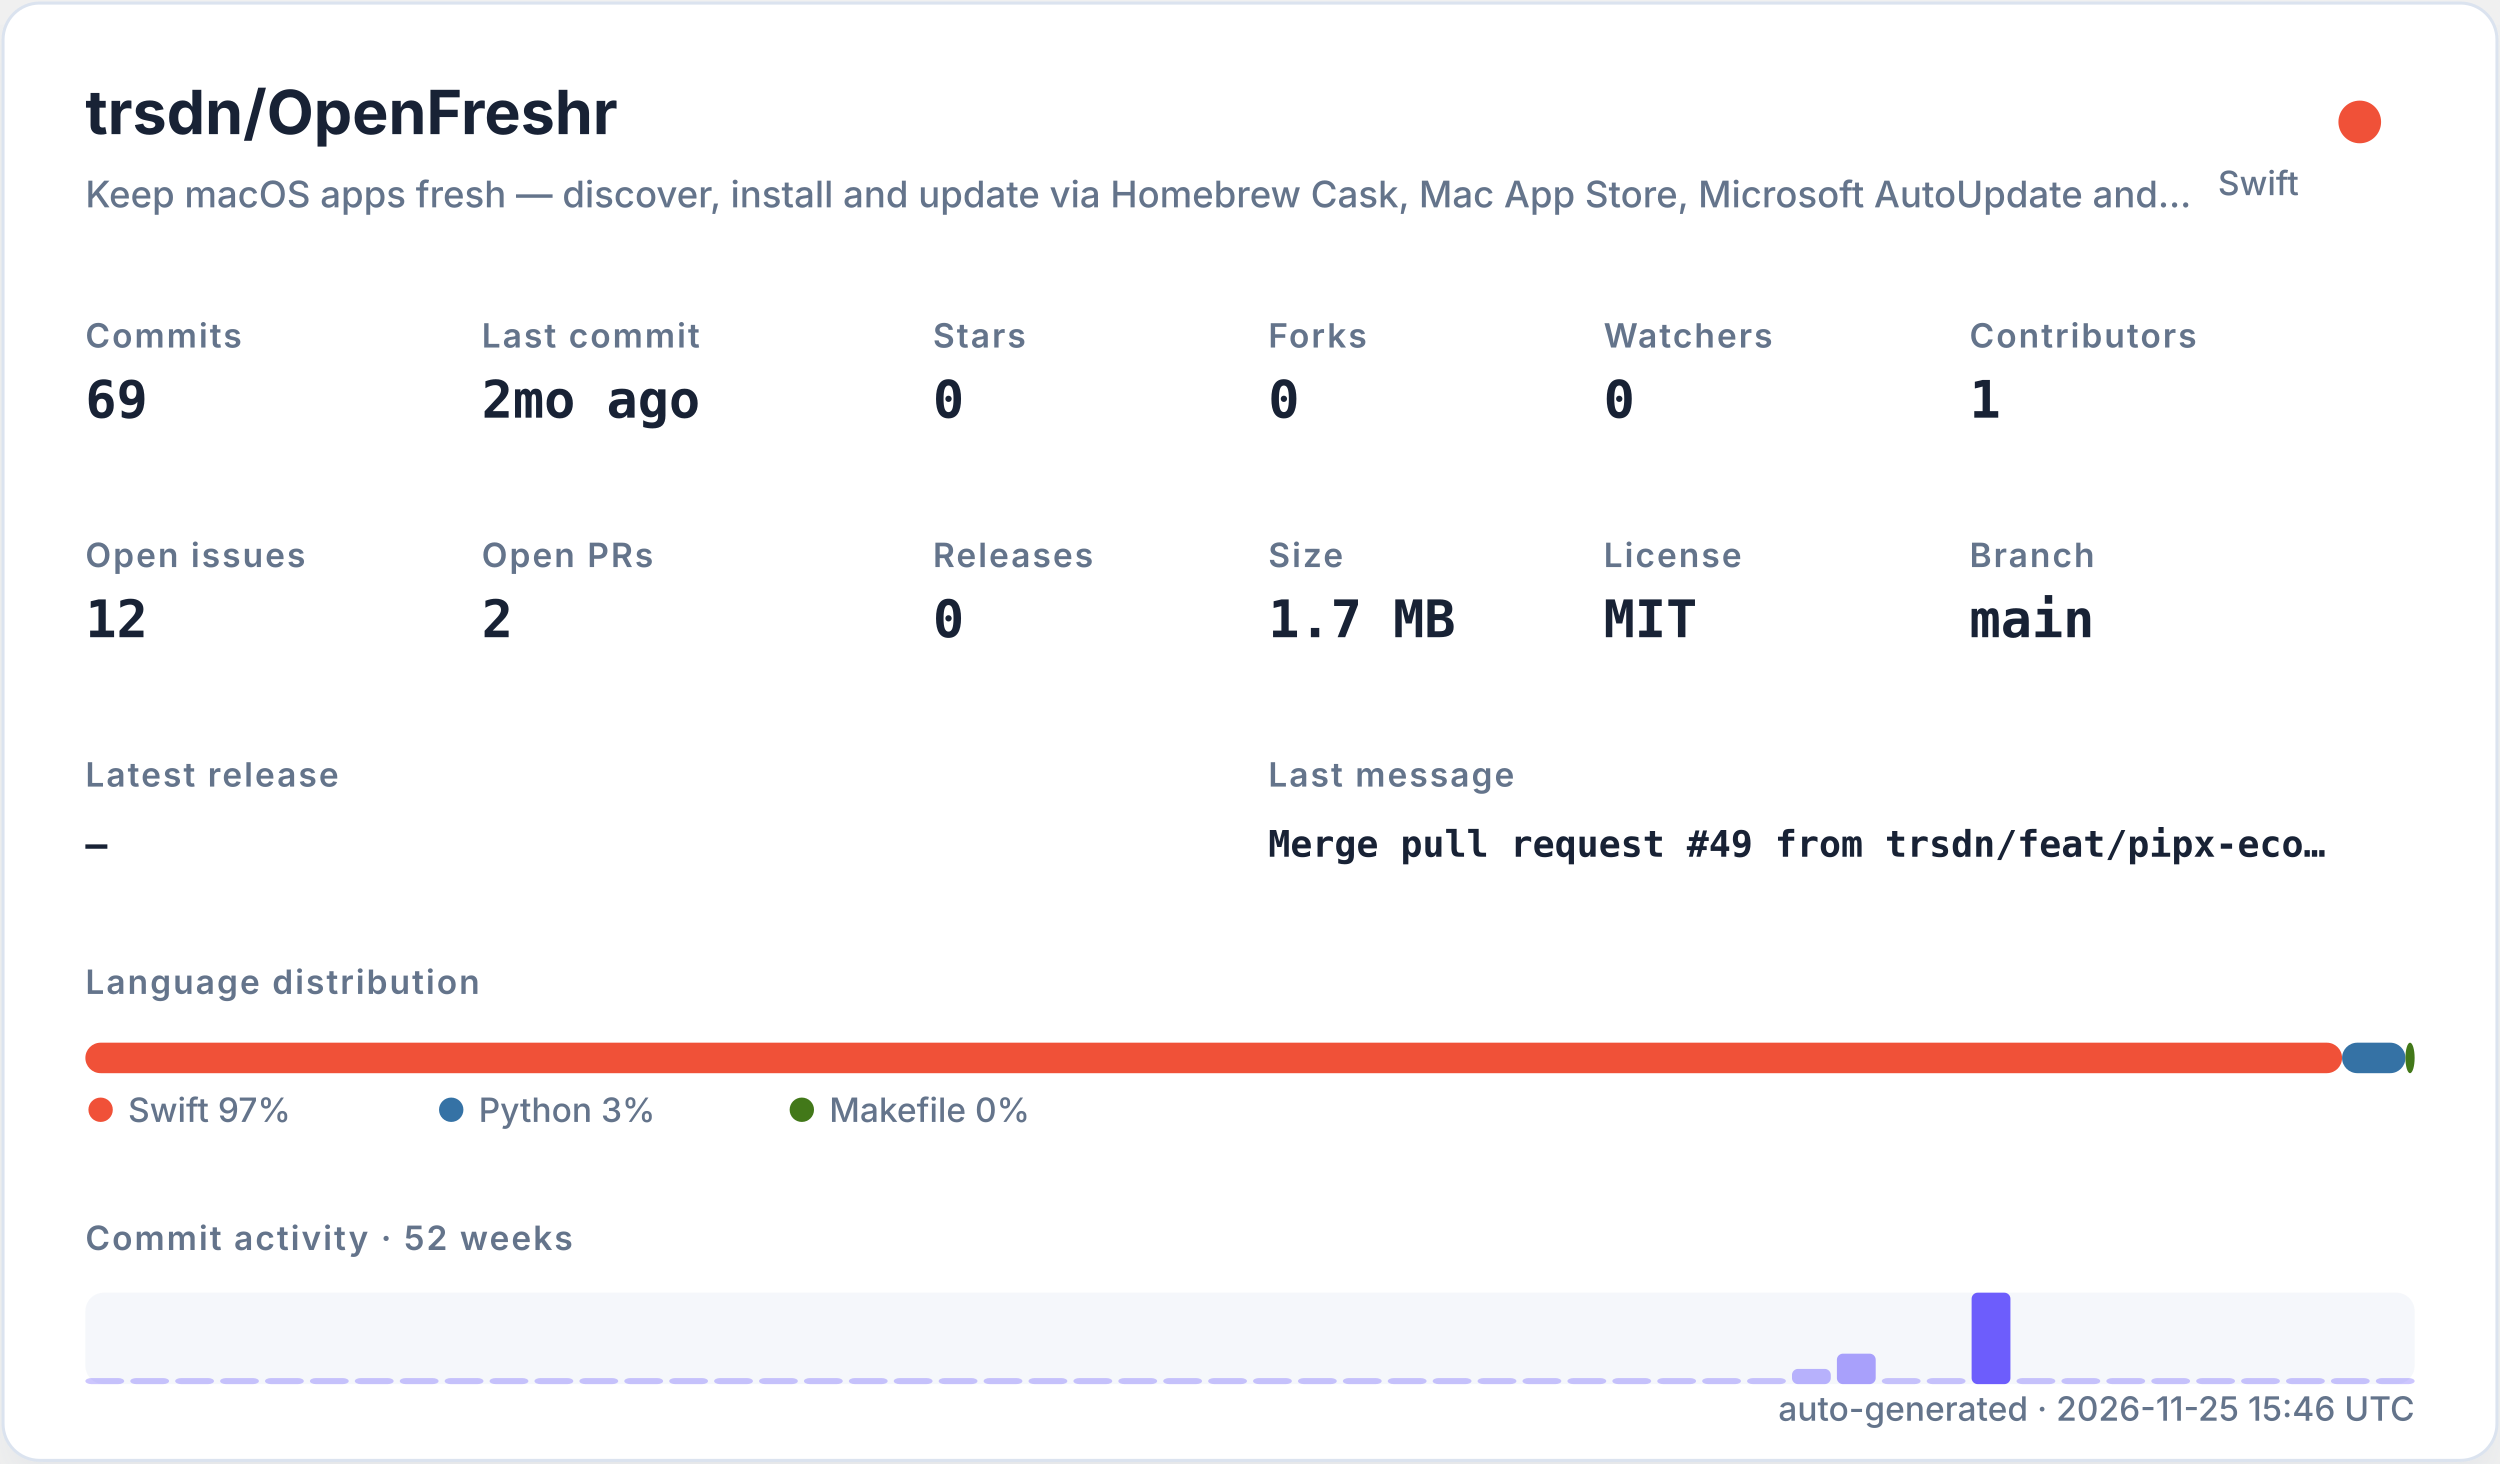
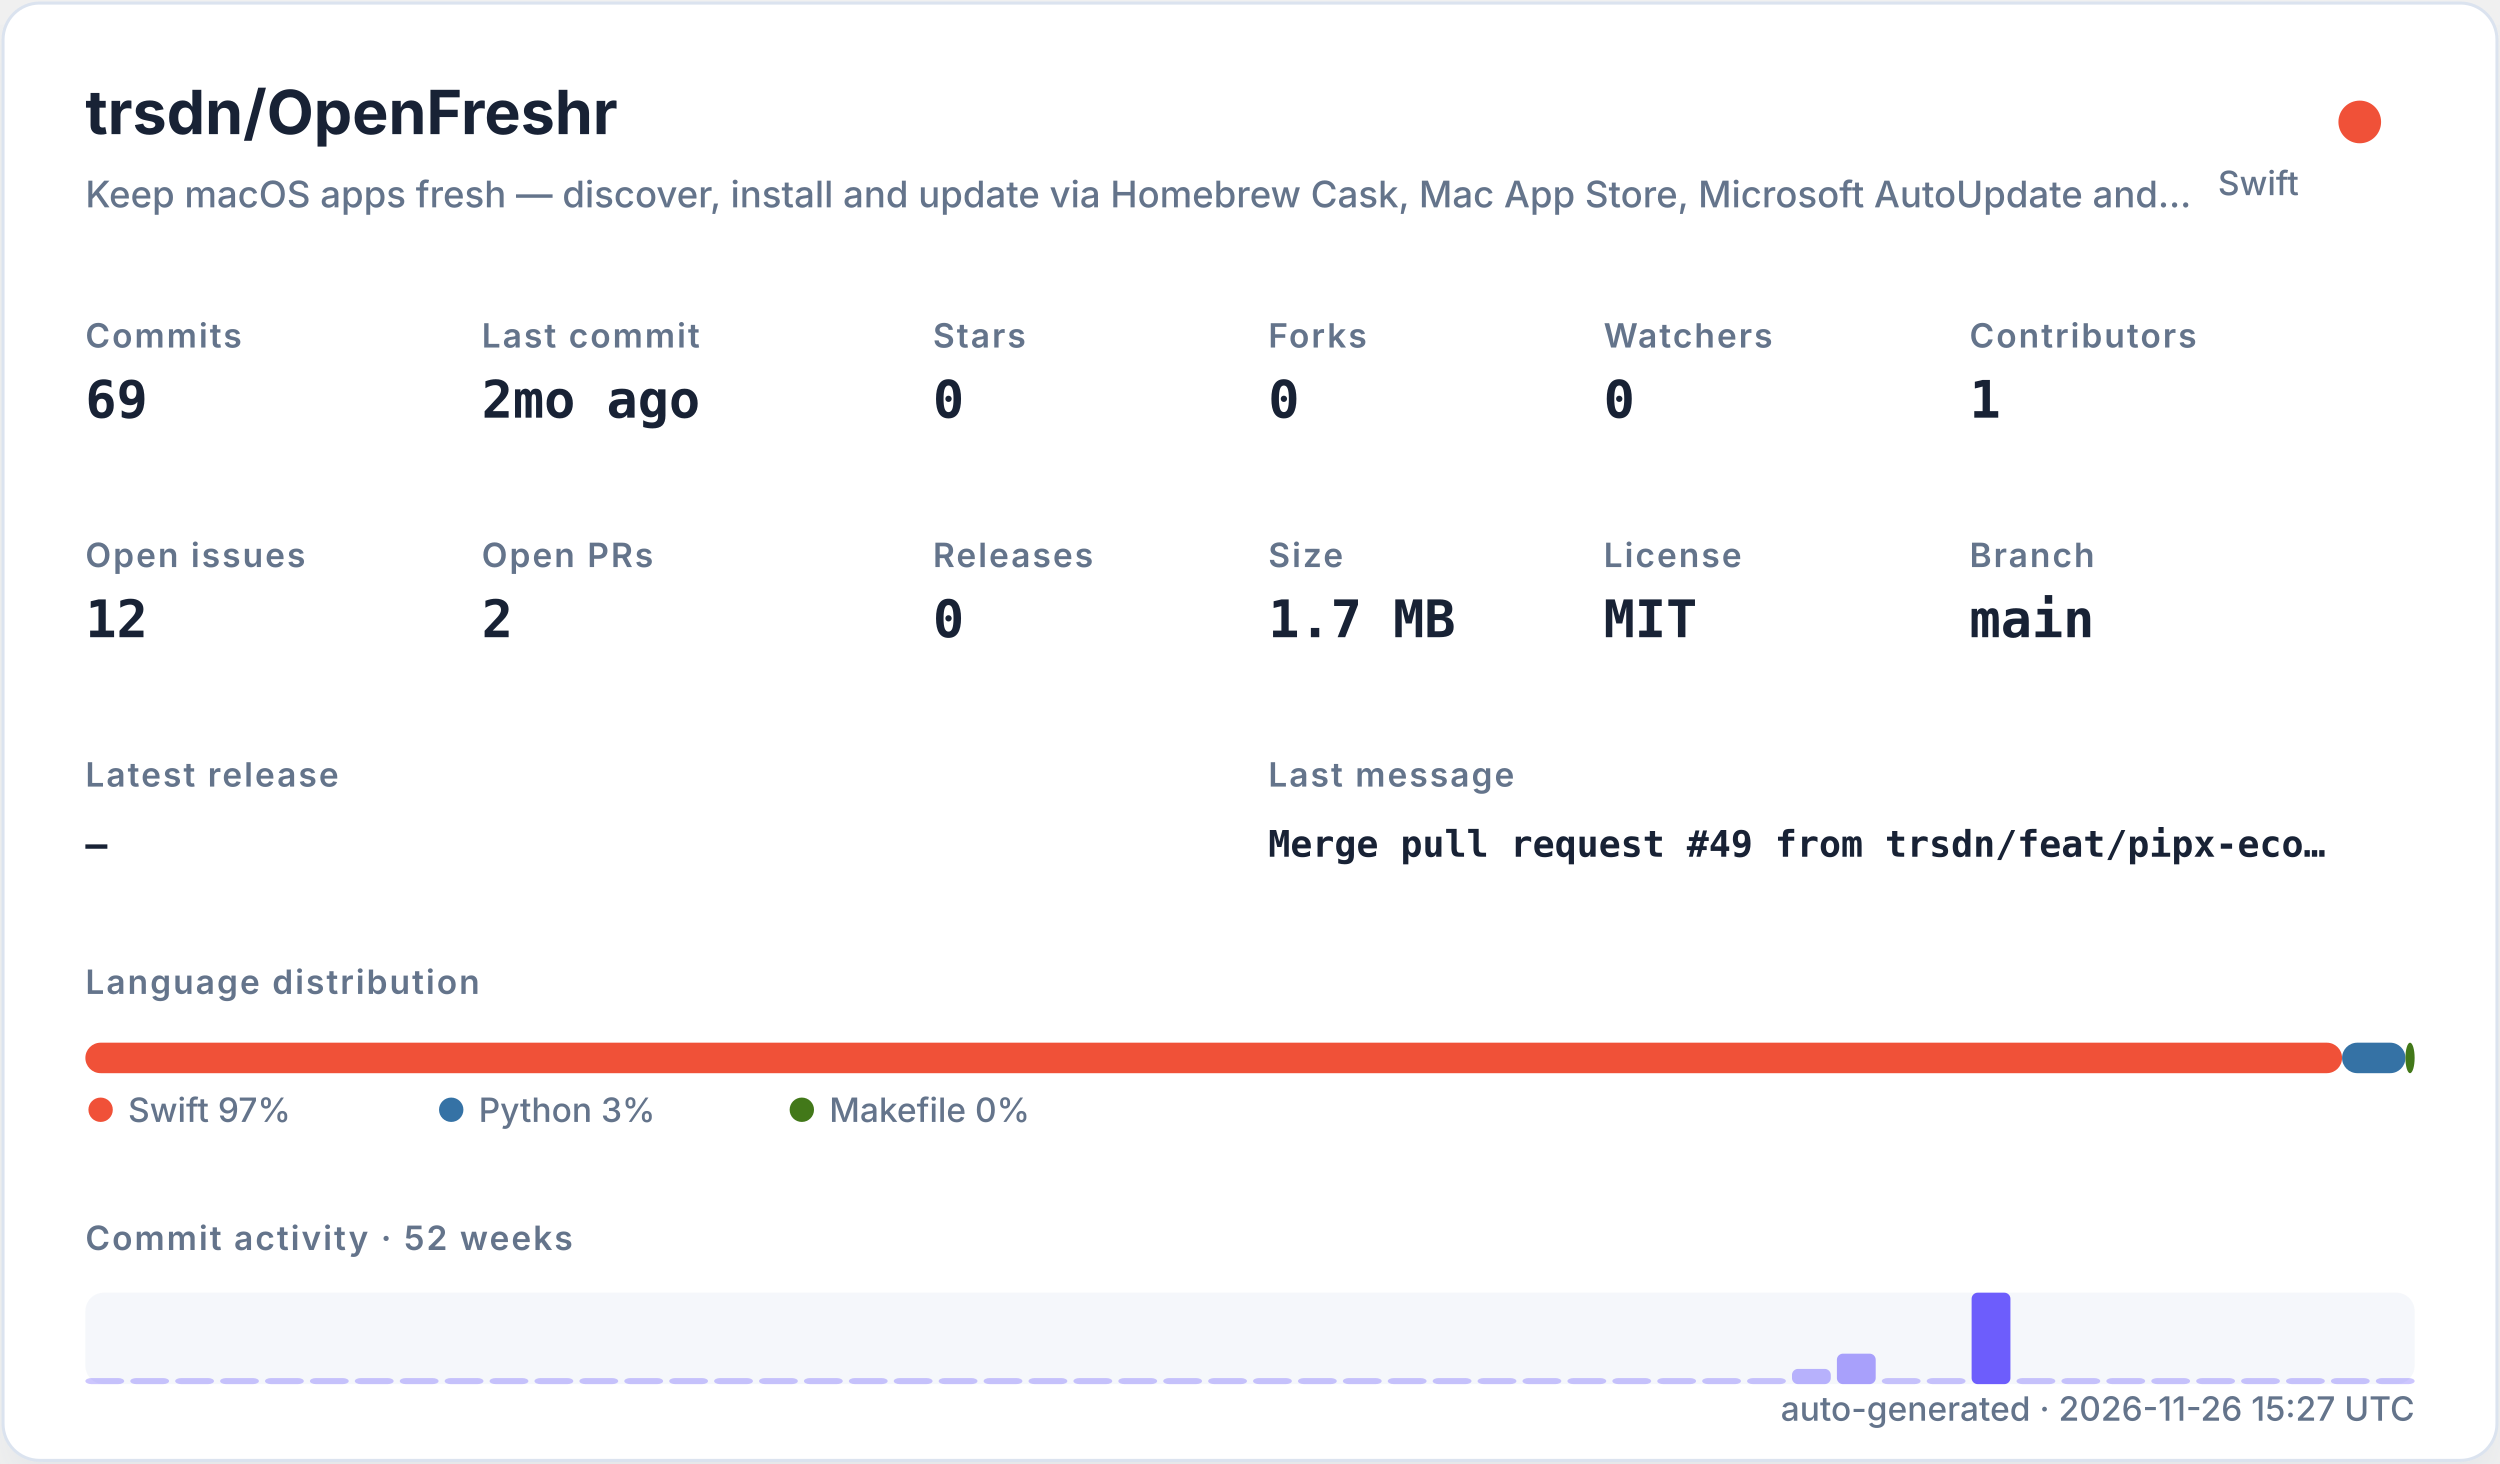
<svg xmlns="http://www.w3.org/2000/svg" width="820" height="480" viewBox="0 0 820 480" role="img">
  <defs>
    <filter id="shadow" x="-10%" y="-10%" width="120%" height="120%">
      <feDropShadow dx="0" dy="8" stdDeviation="10" flood-color="#94a3b8" flood-opacity="0.16" />
    </filter>
    <style>
    .title { font: 700 20px -apple-system,BlinkMacSystemFont,"Segoe UI",sans-serif; fill: #182235; }
    .subtitle { font: 500 12px -apple-system,BlinkMacSystemFont,"Segoe UI",sans-serif; fill: #64748b; }
    .label { font: 600 11px -apple-system,BlinkMacSystemFont,"Segoe UI",sans-serif; fill: #64748b; text-transform: uppercase; letter-spacing: .06em; }
    .value { font: 700 17px ui-monospace,SFMono-Regular,Menlo,monospace; fill: #182235; }
    .small { font: 500 11px -apple-system,BlinkMacSystemFont,"Segoe UI",sans-serif; fill: #64748b; }
    .tiny { font: 500 10px -apple-system,BlinkMacSystemFont,"Segoe UI",sans-serif; fill: #64748b; }
    .mono { font: 650 12px ui-monospace,SFMono-Regular,Menlo,monospace; fill: #182235; }
  </style>
  </defs>
  <rect x="1" y="1" width="818" height="478" rx="12" fill="#ffffff" stroke="#dbe3ef" filter="url(#shadow)" />
  <text x="28" y="44" class="title">trsdn/OpenFreshr</text>
  <text x="28" y="68" class="subtitle">Keep macOS apps fresh — discover, install and update via Homebrew Cask, Mac App Store, Microsoft AutoUpdate and…</text>
  <circle cx="774" cy="40" r="7" fill="#F05138" />
  <text x="754" y="64" text-anchor="end" class="small">Swift</text>
  <text x="28" y="114" class="label">Commits</text>
  <text x="28" y="137" class="value">69</text>
  <text x="158" y="114" class="label">Last commit</text>
  <text x="158" y="137" class="value">2mo ago</text>
  <text x="306" y="114" class="label">Stars</text>
  <text x="306" y="137" class="value">0</text>
  <text x="416" y="114" class="label">Forks</text>
  <text x="416" y="137" class="value">0</text>
  <text x="526" y="114" class="label">Watchers</text>
  <text x="526" y="137" class="value">0</text>
  <text x="646" y="114" class="label">Contributors</text>
  <text x="646" y="137" class="value">1</text>
  <text x="28" y="186" class="label">Open issues</text>
  <text x="28" y="209" class="value">12</text>
  <text x="158" y="186" class="label">Open PRs</text>
  <text x="158" y="209" class="value">2</text>
  <text x="306" y="186" class="label">Releases</text>
  <text x="306" y="209" class="value">0</text>
  <text x="416" y="186" class="label">Size</text>
  <text x="416" y="209" class="value">1.7 MB</text>
  <text x="526" y="186" class="label">License</text>
  <text x="526" y="209" class="value">MIT</text>
  <text x="646" y="186" class="label">Branch</text>
  <text x="646" y="209" class="value">main</text>
  <text x="28" y="258" class="label">Latest release</text>
  <text x="28" y="281" class="mono">—</text>
  <text x="416" y="258" class="label">Last message</text>
  <text x="416" y="281" class="mono">Merge pull request #49 from trsdn/feat/pipx-eco…</text>
  <text x="28" y="326" class="label">Language distribution</text>
  <rect x="28.00" y="342" width="740.20" height="10" rx="5" fill="#F05138" />
  <rect x="768.20" y="342" width="20.78" height="10" rx="5" fill="#3572A5" />
  <rect x="788.98" y="342" width="3.02" height="10" rx="5" fill="#427819" />
  <circle cx="33" cy="364" r="4" fill="#F05138" />
  <text x="42" y="368" class="small">Swift 97%</text>
  <circle cx="148" cy="364" r="4" fill="#3572A5" />
  <text x="157" y="368" class="small">Python 3%</text>
  <circle cx="263" cy="364" r="4" fill="#427819" />
  <text x="272" y="368" class="small">Makefile 0%</text>
  <text x="28" y="410" class="label">Commit activity · 52 weeks</text>
  <rect x="28" y="424" width="764" height="30" rx="6" fill="#e8edf5" opacity=".42" />
  <rect x="28.00" y="452.00" width="12.73" height="2.00" rx="2" fill="#6d5dfc" opacity="0.35" />
  <rect x="42.73" y="452.00" width="12.73" height="2.00" rx="2" fill="#6d5dfc" opacity="0.35" />
  <rect x="57.46" y="452.00" width="12.73" height="2.00" rx="2" fill="#6d5dfc" opacity="0.35" />
  <rect x="72.19" y="452.00" width="12.73" height="2.00" rx="2" fill="#6d5dfc" opacity="0.35" />
  <rect x="86.92" y="452.00" width="12.73" height="2.00" rx="2" fill="#6d5dfc" opacity="0.35" />
  <rect x="101.65" y="452.00" width="12.73" height="2.00" rx="2" fill="#6d5dfc" opacity="0.35" />
  <rect x="116.38" y="452.00" width="12.73" height="2.00" rx="2" fill="#6d5dfc" opacity="0.35" />
  <rect x="131.12" y="452.00" width="12.73" height="2.00" rx="2" fill="#6d5dfc" opacity="0.35" />
  <rect x="145.85" y="452.00" width="12.73" height="2.00" rx="2" fill="#6d5dfc" opacity="0.35" />
  <rect x="160.58" y="452.00" width="12.73" height="2.00" rx="2" fill="#6d5dfc" opacity="0.35" />
  <rect x="175.31" y="452.00" width="12.73" height="2.00" rx="2" fill="#6d5dfc" opacity="0.35" />
  <rect x="190.04" y="452.00" width="12.73" height="2.00" rx="2" fill="#6d5dfc" opacity="0.35" />
  <rect x="204.77" y="452.00" width="12.73" height="2.00" rx="2" fill="#6d5dfc" opacity="0.35" />
  <rect x="219.50" y="452.00" width="12.73" height="2.00" rx="2" fill="#6d5dfc" opacity="0.35" />
  <rect x="234.23" y="452.00" width="12.73" height="2.00" rx="2" fill="#6d5dfc" opacity="0.35" />
  <rect x="248.96" y="452.00" width="12.73" height="2.00" rx="2" fill="#6d5dfc" opacity="0.35" />
  <rect x="263.69" y="452.00" width="12.73" height="2.00" rx="2" fill="#6d5dfc" opacity="0.35" />
  <rect x="278.42" y="452.00" width="12.73" height="2.00" rx="2" fill="#6d5dfc" opacity="0.35" />
  <rect x="293.15" y="452.00" width="12.73" height="2.00" rx="2" fill="#6d5dfc" opacity="0.35" />
  <rect x="307.88" y="452.00" width="12.73" height="2.00" rx="2" fill="#6d5dfc" opacity="0.35" />
  <rect x="322.62" y="452.00" width="12.73" height="2.00" rx="2" fill="#6d5dfc" opacity="0.35" />
  <rect x="337.35" y="452.00" width="12.73" height="2.00" rx="2" fill="#6d5dfc" opacity="0.35" />
  <rect x="352.08" y="452.00" width="12.73" height="2.00" rx="2" fill="#6d5dfc" opacity="0.35" />
  <rect x="366.81" y="452.00" width="12.73" height="2.00" rx="2" fill="#6d5dfc" opacity="0.35" />
  <rect x="381.54" y="452.00" width="12.73" height="2.00" rx="2" fill="#6d5dfc" opacity="0.35" />
  <rect x="396.27" y="452.00" width="12.73" height="2.00" rx="2" fill="#6d5dfc" opacity="0.35" />
  <rect x="411.00" y="452.00" width="12.73" height="2.00" rx="2" fill="#6d5dfc" opacity="0.35" />
  <rect x="425.73" y="452.00" width="12.73" height="2.00" rx="2" fill="#6d5dfc" opacity="0.35" />
  <rect x="440.46" y="452.00" width="12.73" height="2.00" rx="2" fill="#6d5dfc" opacity="0.35" />
  <rect x="455.19" y="452.00" width="12.73" height="2.00" rx="2" fill="#6d5dfc" opacity="0.35" />
  <rect x="469.92" y="452.00" width="12.73" height="2.00" rx="2" fill="#6d5dfc" opacity="0.35" />
  <rect x="484.65" y="452.00" width="12.73" height="2.00" rx="2" fill="#6d5dfc" opacity="0.35" />
  <rect x="499.38" y="452.00" width="12.73" height="2.00" rx="2" fill="#6d5dfc" opacity="0.35" />
  <rect x="514.12" y="452.00" width="12.73" height="2.00" rx="2" fill="#6d5dfc" opacity="0.35" />
  <rect x="528.85" y="452.00" width="12.73" height="2.00" rx="2" fill="#6d5dfc" opacity="0.35" />
  <rect x="543.58" y="452.00" width="12.73" height="2.00" rx="2" fill="#6d5dfc" opacity="0.35" />
  <rect x="558.31" y="452.00" width="12.73" height="2.00" rx="2" fill="#6d5dfc" opacity="0.35" />
  <rect x="573.04" y="452.00" width="12.73" height="2.00" rx="2" fill="#6d5dfc" opacity="0.35" />
  <rect x="587.77" y="449.00" width="12.73" height="5.00" rx="2" fill="#6d5dfc" opacity="0.46" />
  <rect x="602.50" y="444.00" width="12.73" height="10.00" rx="2" fill="#6d5dfc" opacity="0.57" />
  <rect x="617.23" y="452.00" width="12.73" height="2.00" rx="2" fill="#6d5dfc" opacity="0.35" />
  <rect x="631.96" y="452.00" width="12.73" height="2.00" rx="2" fill="#6d5dfc" opacity="0.35" />
  <rect x="646.69" y="424.00" width="12.73" height="30.00" rx="2" fill="#6d5dfc" opacity="1.00" />
  <rect x="661.42" y="452.00" width="12.73" height="2.00" rx="2" fill="#6d5dfc" opacity="0.35" />
  <rect x="676.15" y="452.00" width="12.73" height="2.00" rx="2" fill="#6d5dfc" opacity="0.35" />
  <rect x="690.88" y="452.00" width="12.73" height="2.00" rx="2" fill="#6d5dfc" opacity="0.35" />
  <rect x="705.62" y="452.00" width="12.73" height="2.00" rx="2" fill="#6d5dfc" opacity="0.35" />
  <rect x="720.35" y="452.00" width="12.73" height="2.00" rx="2" fill="#6d5dfc" opacity="0.35" />
  <rect x="735.08" y="452.00" width="12.73" height="2.00" rx="2" fill="#6d5dfc" opacity="0.35" />
  <rect x="749.81" y="452.00" width="12.73" height="2.00" rx="2" fill="#6d5dfc" opacity="0.35" />
  <rect x="764.54" y="452.00" width="12.73" height="2.00" rx="2" fill="#6d5dfc" opacity="0.35" />
  <rect x="779.27" y="452.00" width="12.73" height="2.00" rx="2" fill="#6d5dfc" opacity="0.35" />
-   <text x="792" y="466" text-anchor="end" class="small">auto-generated · 2026-11-25 15:46 UTC</text>
+   <text x="792" y="466" text-anchor="end" class="small">auto-generated · 2026-11-26 15:27 UTC</text>
</svg>
